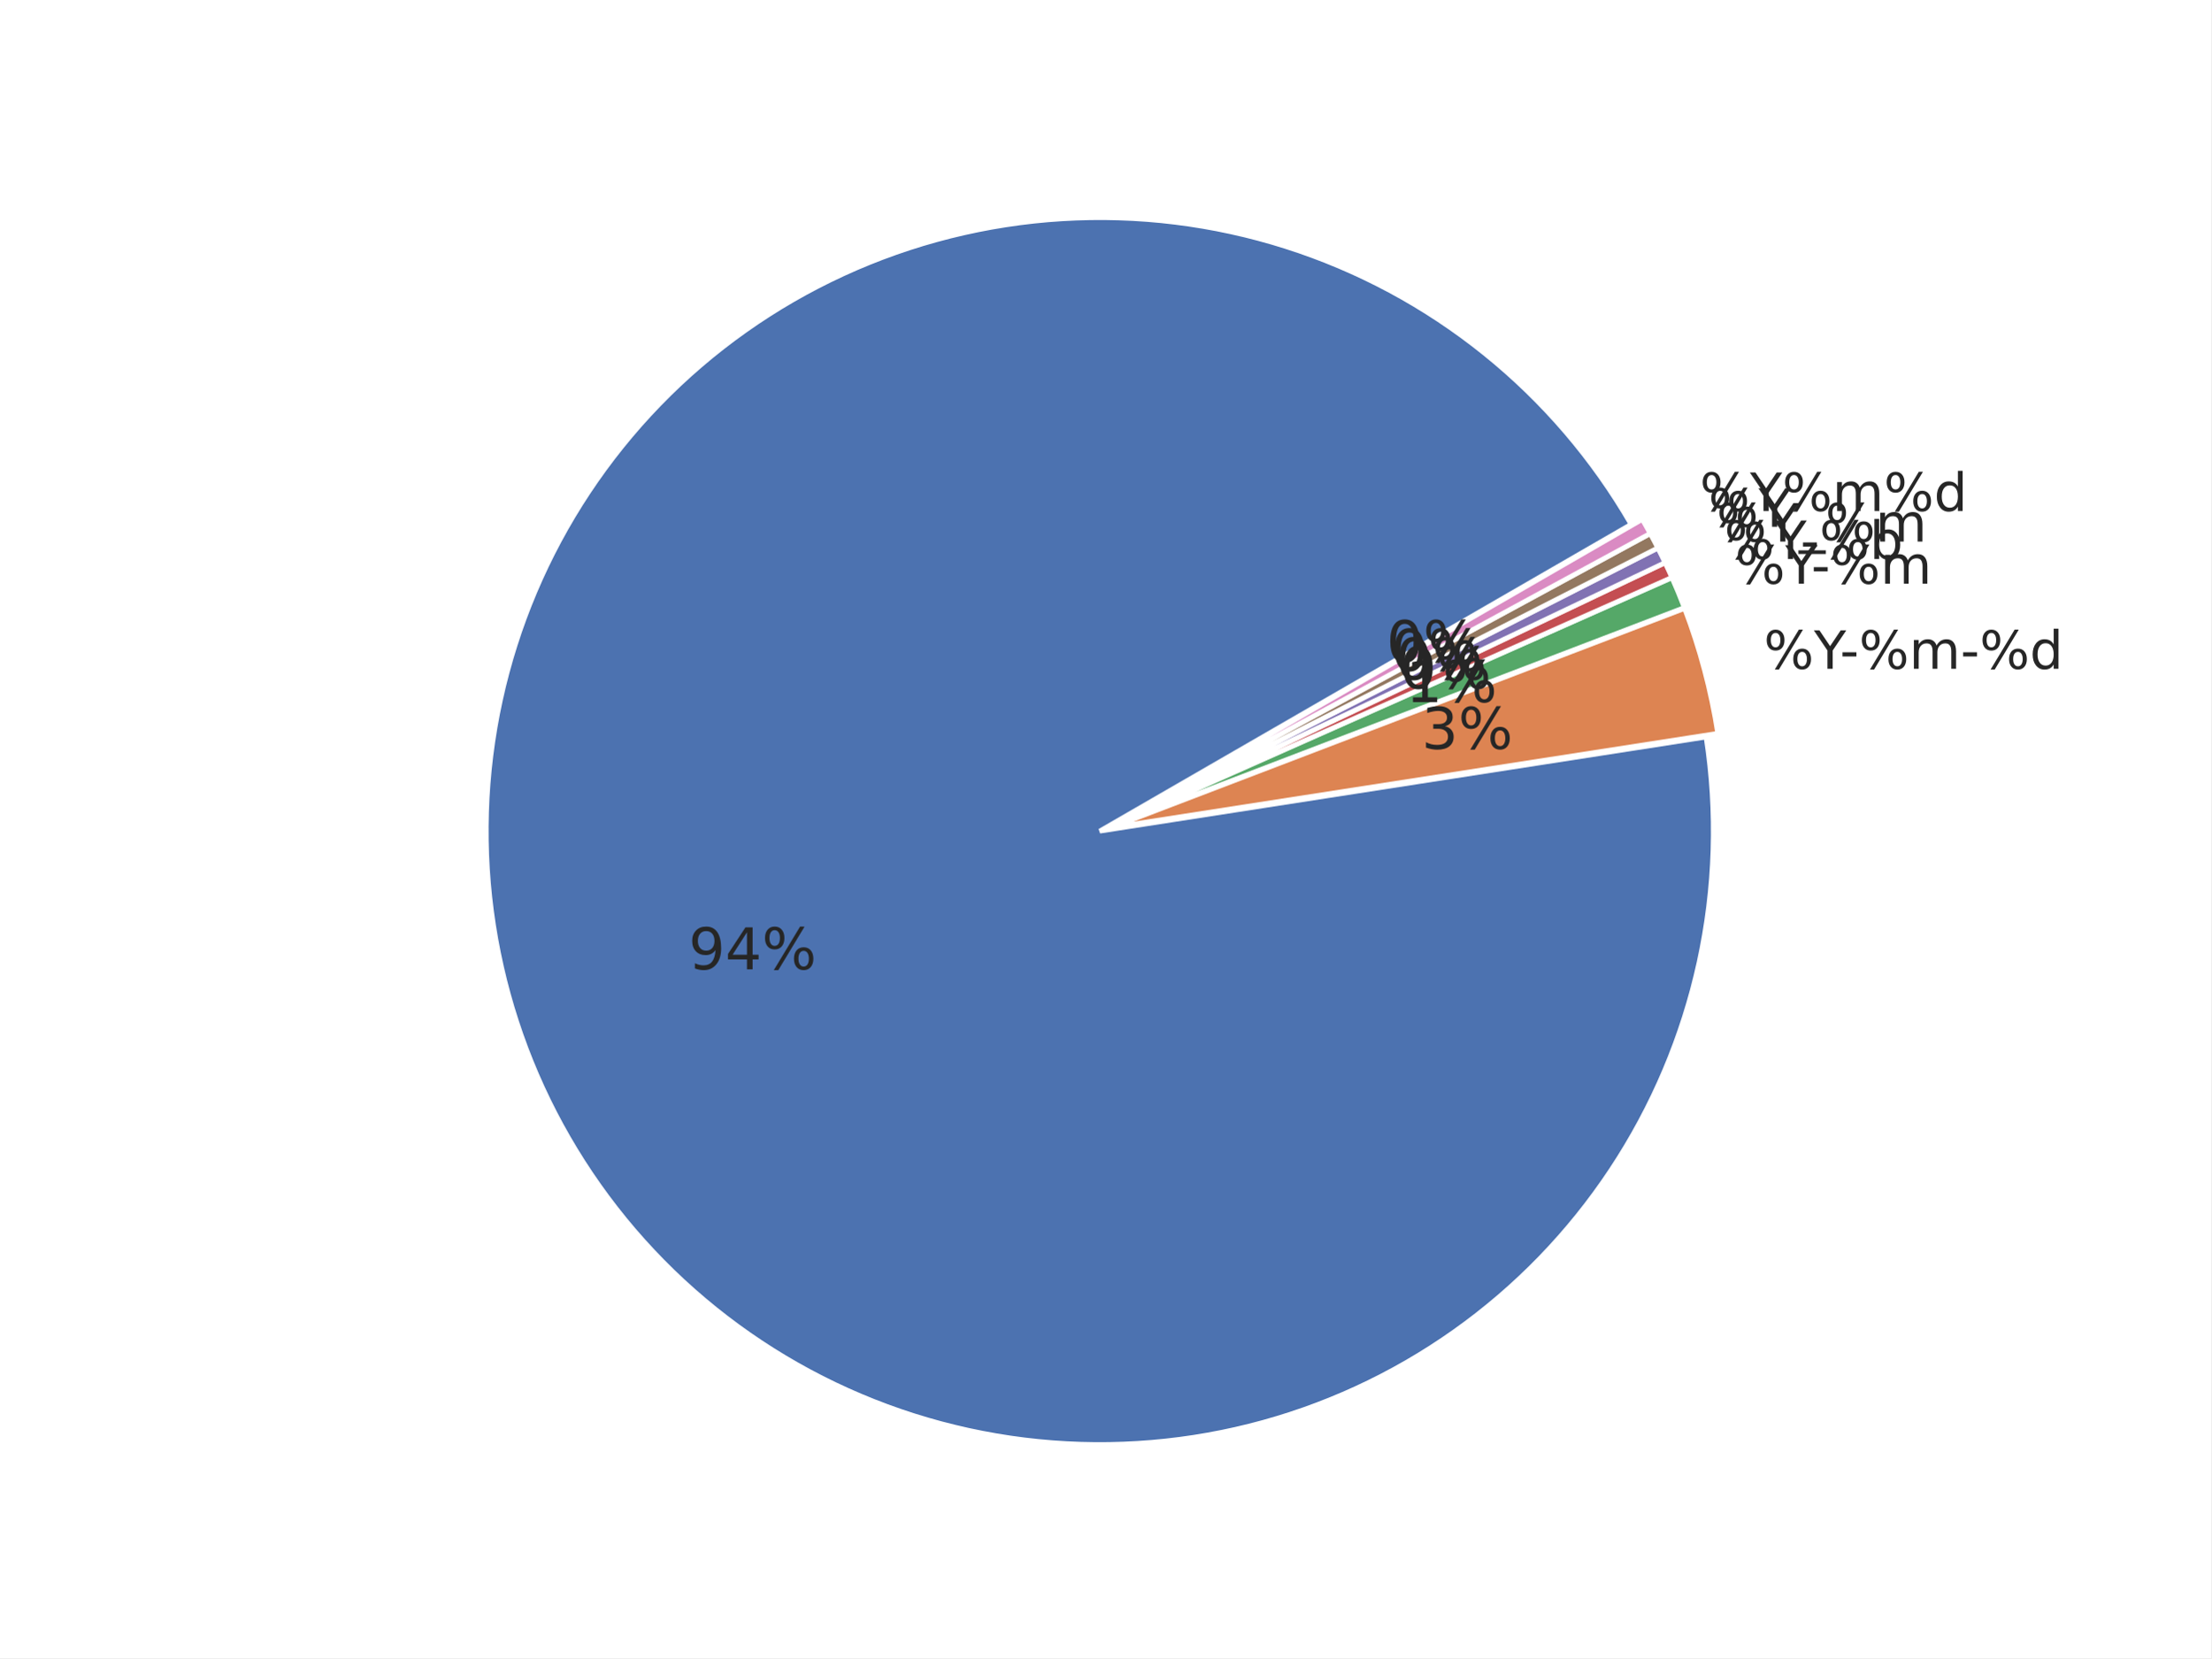
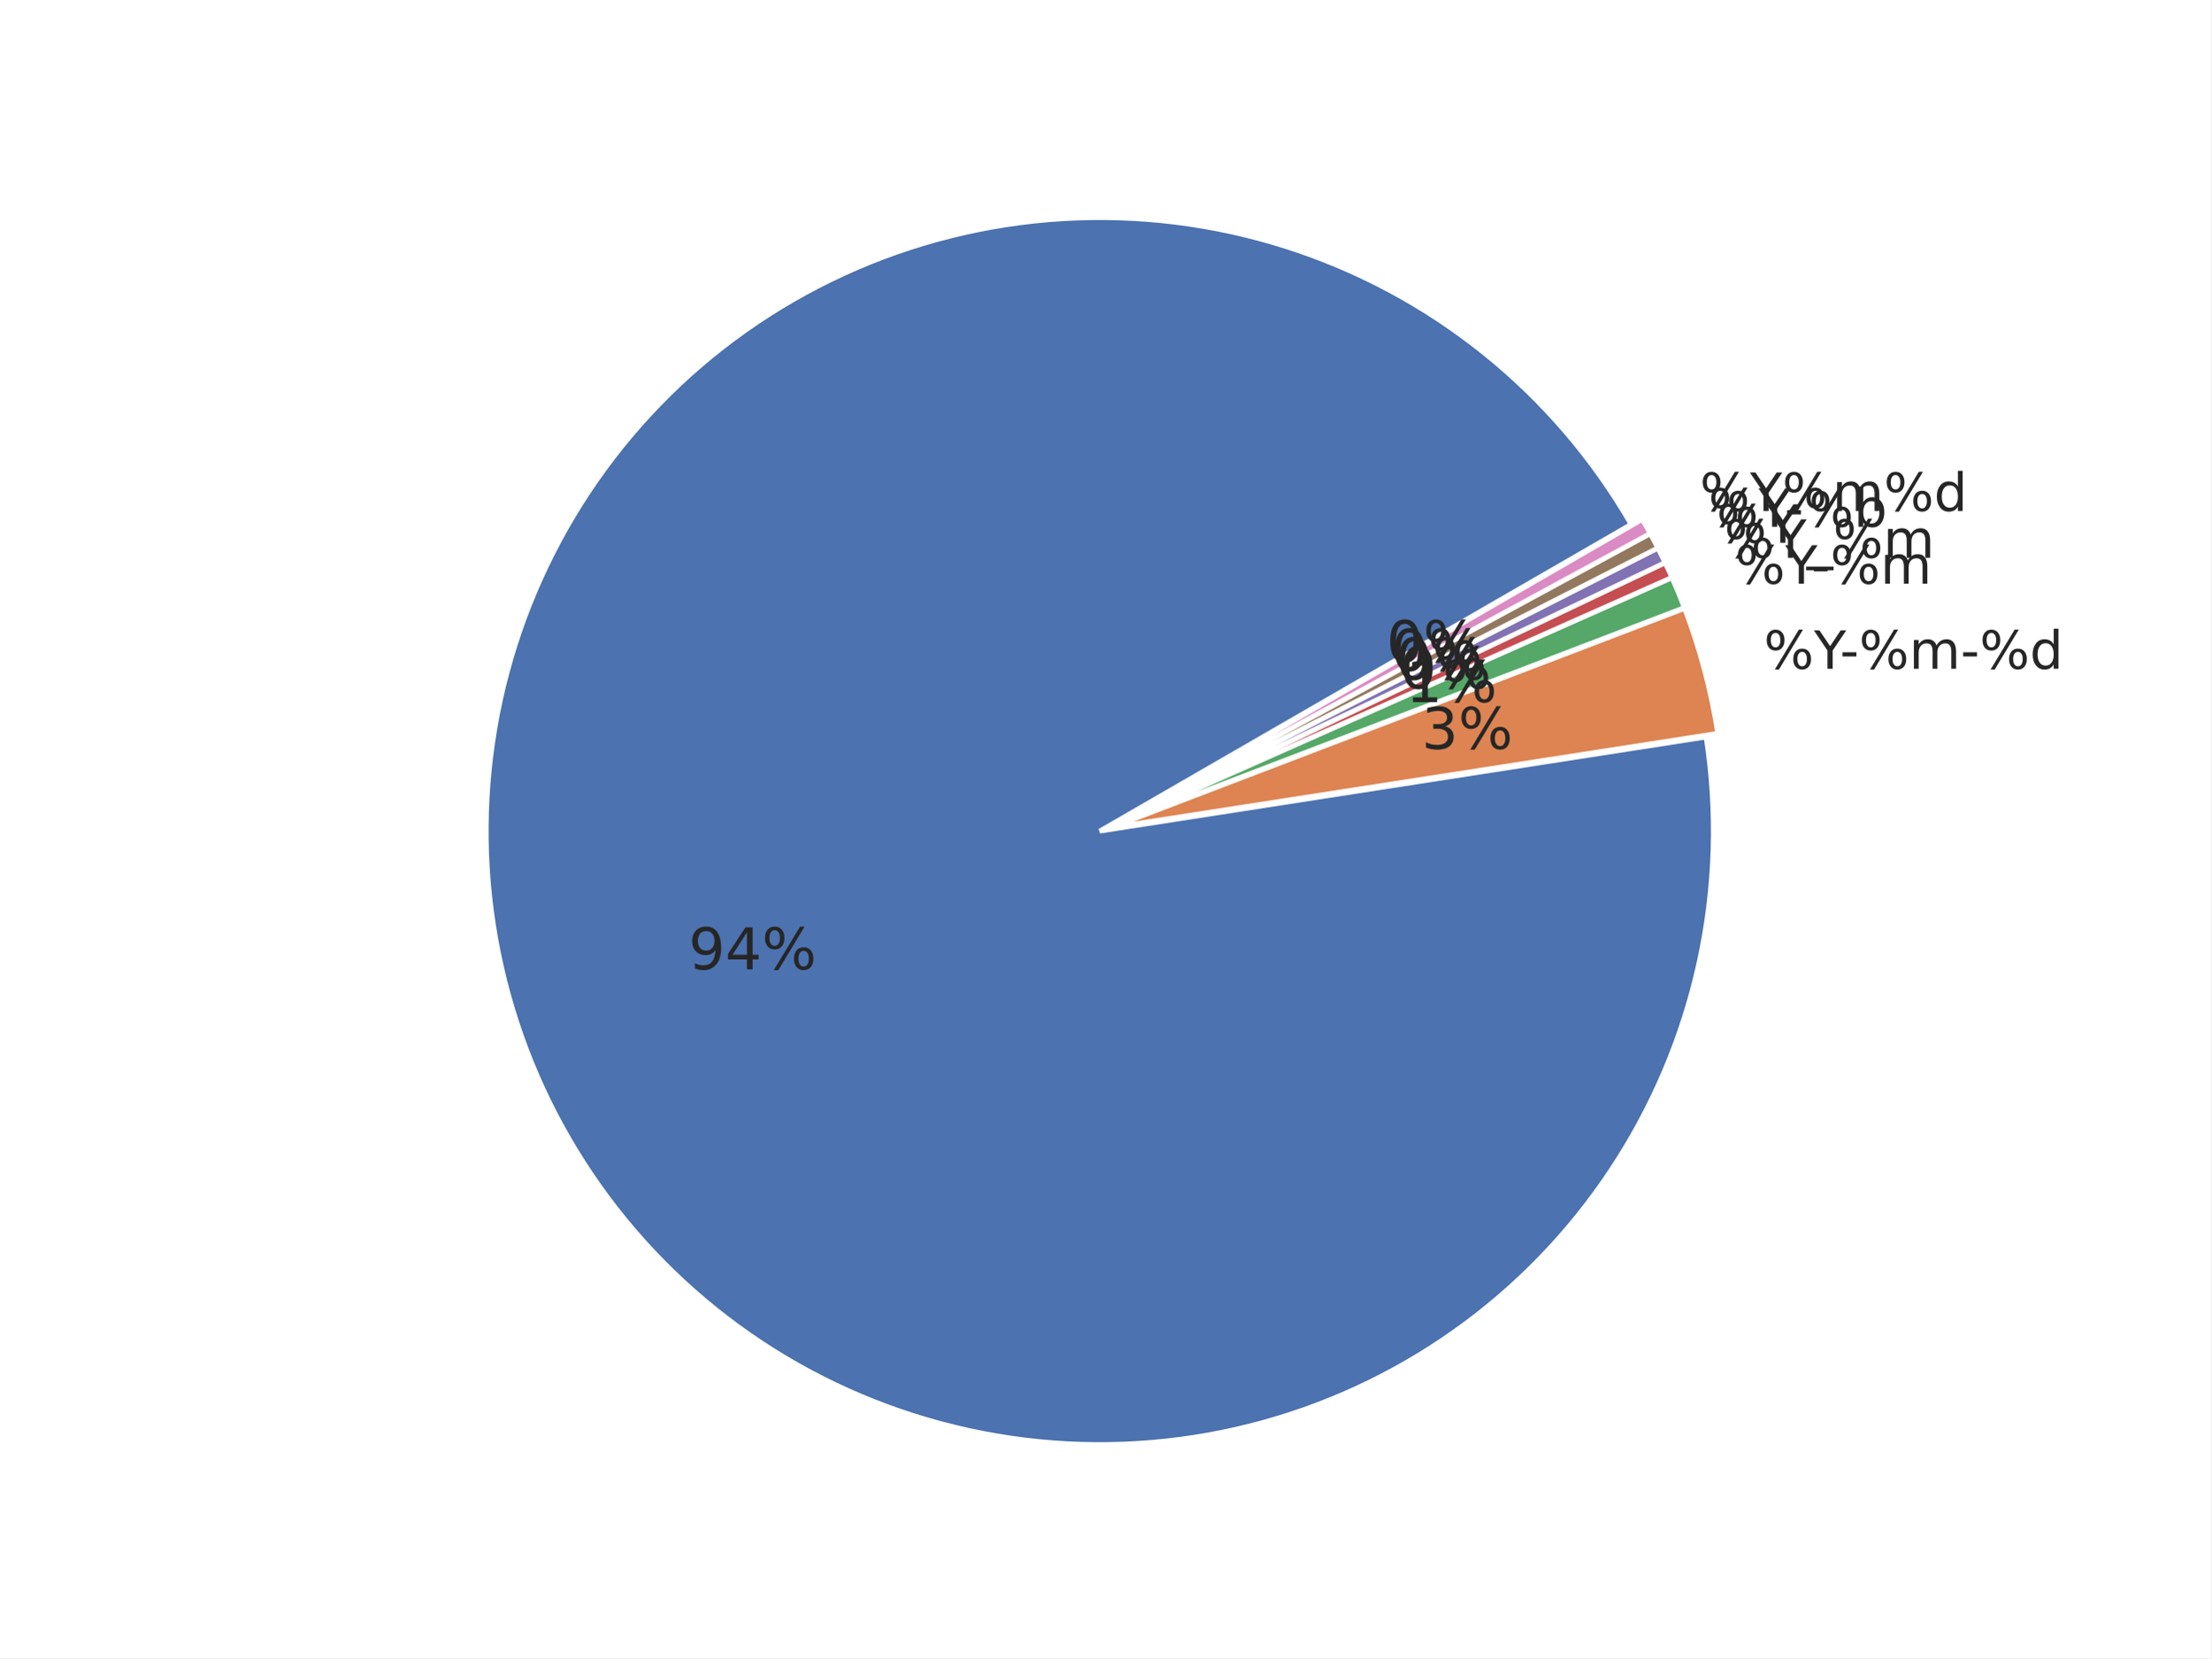
<svg xmlns="http://www.w3.org/2000/svg" xmlns:xlink="http://www.w3.org/1999/xlink" width="460.8pt" height="345.6pt" viewBox="0 0 460.8 345.6" version="1.1">
  <defs>
    <style type="text/css">*{stroke-linejoin: round; stroke-linecap: butt}</style>
  </defs>
  <g id="figure_1">
    <g id="patch_1">
      <path d="M 0 345.6  L 460.8 345.6  L 460.8 0  L 0 0  z " style="fill: #ffffff" />
    </g>
    <g id="axes_1">
      <g id="matplotlib.axis_1" />
      <g id="matplotlib.axis_2" />
      <g id="patch_2">
        <path d="M 339.934 109.289  C 332.035 95.607 321.668 83.507 309.36 73.602  C 297.052 63.698 283.014 56.16 267.959 51.37  C 252.904 46.581 237.091 44.623 221.322 45.596  C 205.554 46.568 190.101 50.455 175.749 57.058  C 161.396 63.661 148.391 72.867 137.393 84.209  C 126.395 95.551 117.594 108.833 111.436 123.382  C 105.278 137.931 101.869 153.496 101.383 169.287  C 100.896 185.078 103.34 200.823 108.591 215.724  C 113.842 230.624 121.809 244.423 132.087 256.421  C 142.366 268.418 154.78 278.408 168.699 285.882  C 182.617 293.356 197.801 298.186 213.48 300.128  C 229.159 302.069 245.062 301.088 260.384 297.235  C 275.705 293.381 290.18 286.722 303.075 277.594  C 315.97 268.466 327.062 257.027 335.788 243.857  C 344.515 230.687 350.726 216.014 354.106 200.581  C 357.485 185.148 357.976 169.222 355.553 153.611  L 229.194 173.225  z " style="fill: #4c72b0; stroke: #ffffff; stroke-linejoin: miter" />
      </g>
      <g id="patch_3">
        <path d="M 357.995 152.857  C 357.304 148.408 356.379 143.999 355.223 139.648  C 354.068 135.297 352.683 131.009 351.075 126.804  L 231.636 172.472  z " style="fill: #dd8452; stroke: #ffffff; stroke-linejoin: miter" />
      </g>
      <g id="patch_4">
        <path d="M 351.021 126.644  C 350.619 125.593 350.203 124.548 349.774 123.507  C 349.345 122.467 348.901 121.433 348.445 120.405  L 231.582 172.312  z " style="fill: #55a868; stroke: #ffffff; stroke-linejoin: miter" />
      </g>
      <g id="patch_5">
        <path d="M 348.424 120.358  C 348.196 119.844 347.964 119.331 347.729 118.82  C 347.494 118.309 347.255 117.799 347.013 117.291  L 231.562 172.266  z " style="fill: #c44e52; stroke: #ffffff; stroke-linejoin: miter" />
      </g>
      <g id="patch_6">
        <path d="M 346.999 117.261  C 346.757 116.753 346.512 116.247 346.263 115.742  C 346.015 115.237 345.763 114.734 345.507 114.233  L 231.547 172.235  z " style="fill: #8172b3; stroke: #ffffff; stroke-linejoin: miter" />
      </g>
      <g id="patch_7">
        <path d="M 345.492 114.202  C 345.237 113.701 344.978 113.201 344.717 112.703  C 344.455 112.205 344.19 111.709 343.921 111.215  L 231.532 172.205  z " style="fill: #937860; stroke: #ffffff; stroke-linejoin: miter" />
      </g>
      <g id="patch_8">
        <path d="M 343.905 111.185  C 343.637 110.69 343.365 110.198 343.09 109.707  C 342.816 109.216 342.537 108.727 342.256 108.239  L 231.516 172.175  z " style="fill: #da8bc3; stroke: #ffffff; stroke-linejoin: miter" />
      </g>
      <g id="text_1">
        <g style="fill: #262626" transform="translate(143.4962 202.0356) scale(0.12 -0.12)">
          <defs>
            <path id="DejaVuSans-39" d="M 703 97  L 703 672  Q 941 559 1184 500  Q 1428 441 1663 441  Q 2288 441 2617 861  Q 2947 1281 2994 2138  Q 2813 1869 2534 1725  Q 2256 1581 1919 1581  Q 1219 1581 811 2004  Q 403 2428 403 3163  Q 403 3881 828 4315  Q 1253 4750 1959 4750  Q 2769 4750 3195 4129  Q 3622 3509 3622 2328  Q 3622 1225 3098 567  Q 2575 -91 1691 -91  Q 1453 -91 1209 -44  Q 966 3 703 97  z M 1959 2075  Q 2384 2075 2632 2365  Q 2881 2656 2881 3163  Q 2881 3666 2632 3958  Q 2384 4250 1959 4250  Q 1534 4250 1286 3958  Q 1038 3666 1038 3163  Q 1038 2656 1286 2365  Q 1534 2075 1959 2075  z " transform="scale(0.015625)" />
            <path id="DejaVuSans-34" d="M 2419 4116  L 825 1625  L 2419 1625  L 2419 4116  z M 2253 4666  L 3047 4666  L 3047 1625  L 3713 1625  L 3713 1100  L 3047 1100  L 3047 0  L 2419 0  L 2419 1100  L 313 1100  L 313 1709  L 2253 4666  z " transform="scale(0.015625)" />
            <path id="DejaVuSans-25" d="M 4653 2053  Q 4381 2053 4226 1822  Q 4072 1591 4072 1178  Q 4072 772 4226 539  Q 4381 306 4653 306  Q 4919 306 5073 539  Q 5228 772 5228 1178  Q 5228 1588 5073 1820  Q 4919 2053 4653 2053  z M 4653 2450  Q 5147 2450 5437 2106  Q 5728 1763 5728 1178  Q 5728 594 5436 251  Q 5144 -91 4653 -91  Q 4153 -91 3862 251  Q 3572 594 3572 1178  Q 3572 1766 3864 2108  Q 4156 2450 4653 2450  z M 1428 4353  Q 1159 4353 1004 4120  Q 850 3888 850 3481  Q 850 3069 1003 2837  Q 1156 2606 1428 2606  Q 1700 2606 1854 2837  Q 2009 3069 2009 3481  Q 2009 3884 1853 4118  Q 1697 4353 1428 4353  z M 4250 4750  L 4750 4750  L 1831 -91  L 1331 -91  L 4250 4750  z M 1428 4750  Q 1922 4750 2215 4408  Q 2509 4066 2509 3481  Q 2509 2891 2217 2550  Q 1925 2209 1428 2209  Q 931 2209 642 2551  Q 353 2894 353 3481  Q 353 4063 643 4406  Q 934 4750 1428 4750  z " transform="scale(0.015625)" />
          </defs>
          <use xlink:href="#DejaVuSans-39" />
          <use xlink:href="#DejaVuSans-34" transform="translate(63.62305 0)" />
          <use xlink:href="#DejaVuSans-25" transform="translate(127.2461 0)" />
        </g>
      </g>
      <g id="text_2">
        <g style="fill: #262626" transform="translate(367.582 139.4008) scale(0.11 -0.11)">
          <defs>
            <path id="DejaVuSans-59" d="M -13 4666  L 666 4666  L 1959 2747  L 3244 4666  L 3922 4666  L 2272 2222  L 2272 0  L 1638 0  L 1638 2222  L -13 4666  z " transform="scale(0.015625)" />
            <path id="DejaVuSans-2d" d="M 313 2009  L 1997 2009  L 1997 1497  L 313 1497  L 313 2009  z " transform="scale(0.015625)" />
            <path id="DejaVuSans-6d" d="M 3328 2828  Q 3544 3216 3844 3400  Q 4144 3584 4550 3584  Q 5097 3584 5394 3201  Q 5691 2819 5691 2113  L 5691 0  L 5113 0  L 5113 2094  Q 5113 2597 4934 2840  Q 4756 3084 4391 3084  Q 3944 3084 3684 2787  Q 3425 2491 3425 1978  L 3425 0  L 2847 0  L 2847 2094  Q 2847 2600 2669 2842  Q 2491 3084 2119 3084  Q 1678 3084 1418 2786  Q 1159 2488 1159 1978  L 1159 0  L 581 0  L 581 3500  L 1159 3500  L 1159 2956  Q 1356 3278 1631 3431  Q 1906 3584 2284 3584  Q 2666 3584 2933 3390  Q 3200 3197 3328 2828  z " transform="scale(0.015625)" />
            <path id="DejaVuSans-64" d="M 2906 2969  L 2906 4863  L 3481 4863  L 3481 0  L 2906 0  L 2906 525  Q 2725 213 2448 61  Q 2172 -91 1784 -91  Q 1150 -91 751 415  Q 353 922 353 1747  Q 353 2572 751 3078  Q 1150 3584 1784 3584  Q 2172 3584 2448 3432  Q 2725 3281 2906 2969  z M 947 1747  Q 947 1113 1208 752  Q 1469 391 1925 391  Q 2381 391 2643 752  Q 2906 1113 2906 1747  Q 2906 2381 2643 2742  Q 2381 3103 1925 3103  Q 1469 3103 1208 2742  Q 947 2381 947 1747  z " transform="scale(0.015625)" />
          </defs>
          <use xlink:href="#DejaVuSans-25" />
          <use xlink:href="#DejaVuSans-59" transform="translate(95.01953 0)" />
          <use xlink:href="#DejaVuSans-2d" transform="translate(144.2285 0)" />
          <use xlink:href="#DejaVuSans-25" transform="translate(180.3125 0)" />
          <use xlink:href="#DejaVuSans-6d" transform="translate(275.332 0)" />
          <use xlink:href="#DejaVuSans-2d" transform="translate(372.7441 0)" />
          <use xlink:href="#DejaVuSans-25" transform="translate(408.8281 0)" />
          <use xlink:href="#DejaVuSans-64" transform="translate(503.8477 0)" />
        </g>
      </g>
      <g id="text_3">
        <g style="fill: #262626" transform="translate(296.2699 156.0887) scale(0.12 -0.12)">
          <defs>
            <path id="DejaVuSans-33" d="M 2597 2516  Q 3050 2419 3304 2112  Q 3559 1806 3559 1356  Q 3559 666 3084 287  Q 2609 -91 1734 -91  Q 1441 -91 1130 -33  Q 819 25 488 141  L 488 750  Q 750 597 1062 519  Q 1375 441 1716 441  Q 2309 441 2620 675  Q 2931 909 2931 1356  Q 2931 1769 2642 2001  Q 2353 2234 1838 2234  L 1294 2234  L 1294 2753  L 1863 2753  Q 2328 2753 2575 2939  Q 2822 3125 2822 3475  Q 2822 3834 2567 4026  Q 2313 4219 1838 4219  Q 1578 4219 1281 4162  Q 984 4106 628 3988  L 628 4550  Q 988 4650 1302 4700  Q 1616 4750 1894 4750  Q 2613 4750 3031 4423  Q 3450 4097 3450 3541  Q 3450 3153 3228 2886  Q 3006 2619 2597 2516  z " transform="scale(0.015625)" />
          </defs>
          <use xlink:href="#DejaVuSans-33" />
          <use xlink:href="#DejaVuSans-25" transform="translate(63.62305 0)" />
        </g>
      </g>
      <g id="text_4">
        <g style="fill: #262626" transform="translate(361.5932 121.6622) scale(0.11 -0.11)">
          <use xlink:href="#DejaVuSans-25" />
          <use xlink:href="#DejaVuSans-59" transform="translate(95.01953 0)" />
          <use xlink:href="#DejaVuSans-2d" transform="translate(144.2285 0)" />
          <use xlink:href="#DejaVuSans-25" transform="translate(180.3125 0)" />
          <use xlink:href="#DejaVuSans-6d" transform="translate(275.332 0)" />
        </g>
      </g>
      <g id="text_5">
        <g style="fill: #262626" transform="translate(292.9787 146.3404) scale(0.12 -0.12)">
          <defs>
            <path id="DejaVuSans-31" d="M 794 531  L 1825 531  L 1825 4091  L 703 3866  L 703 4441  L 1819 4666  L 2450 4666  L 2450 531  L 3481 531  L 3481 0  L 794 0  L 794 531  z " transform="scale(0.015625)" />
          </defs>
          <use xlink:href="#DejaVuSans-31" />
          <use xlink:href="#DejaVuSans-25" transform="translate(63.62305 0)" />
        </g>
      </g>
      <g id="text_6">
-         <g style="fill: #262626" transform="translate(359.3457 116.5109) scale(0.11 -0.11)">
+         <g style="fill: #262626" transform="translate(359.3457 116.2608) scale(0.11 -0.11)">
          <defs>
-             <path id="DejaVuSans-62" d="M 3116 1747  Q 3116 2381 2855 2742  Q 2594 3103 2138 3103  Q 1681 3103 1420 2742  Q 1159 2381 1159 1747  Q 1159 1113 1420 752  Q 1681 391 2138 391  Q 2594 391 2855 752  Q 3116 1113 3116 1747  z M 1159 2969  Q 1341 3281 1617 3432  Q 1894 3584 2278 3584  Q 2916 3584 3314 3078  Q 3713 2572 3713 1747  Q 3713 922 3314 415  Q 2916 -91 2278 -91  Q 1894 -91 1617 61  Q 1341 213 1159 525  L 1159 0  L 581 0  L 581 4863  L 1159 4863  L 1159 2969  z " transform="scale(0.015625)" />
+             <path id="DejaVuSans-5f" d="M 3263 -1063  L 3263 -1509  L -63 -1509  L -63 -1063  L 3263 -1063  z " transform="scale(0.015625)" />
          </defs>
          <use xlink:href="#DejaVuSans-25" />
          <use xlink:href="#DejaVuSans-59" transform="translate(95.01953 0)" />
-           <use xlink:href="#DejaVuSans-2d" transform="translate(144.2285 0)" />
-           <use xlink:href="#DejaVuSans-25" transform="translate(180.3125 0)" />
-           <use xlink:href="#DejaVuSans-62" transform="translate(275.332 0)" />
+           <use xlink:href="#DejaVuSans-5f" transform="translate(156.1035 0)" />
+           <use xlink:href="#DejaVuSans-25" transform="translate(206.1035 0)" />
+           <use xlink:href="#DejaVuSans-6d" transform="translate(301.123 0)" />
        </g>
      </g>
      <g id="text_7">
        <g style="fill: #262626" transform="translate(291.7436 143.5095) scale(0.12 -0.12)">
          <defs>
            <path id="DejaVuSans-30" d="M 2034 4250  Q 1547 4250 1301 3770  Q 1056 3291 1056 2328  Q 1056 1369 1301 889  Q 1547 409 2034 409  Q 2525 409 2770 889  Q 3016 1369 3016 2328  Q 3016 3291 2770 3770  Q 2525 4250 2034 4250  z M 2034 4750  Q 2819 4750 3233 4129  Q 3647 3509 3647 2328  Q 3647 1150 3233 529  Q 2819 -91 2034 -91  Q 1250 -91 836 529  Q 422 1150 422 2328  Q 422 3509 836 4129  Q 1250 4750 2034 4750  z " transform="scale(0.015625)" />
          </defs>
          <use xlink:href="#DejaVuSans-30" />
          <use xlink:href="#DejaVuSans-25" transform="translate(63.62305 0)" />
        </g>
      </g>
      <g id="text_8">
-         <g style="fill: #262626" transform="translate(357.7348 112.8777) scale(0.11 -0.11)">
-           <defs>
-             <path id="DejaVuSans-5f" d="M 3263 -1063  L 3263 -1509  L -63 -1509  L -63 -1063  L 3263 -1063  z " transform="scale(0.015625)" />
-           </defs>
+         <g style="fill: #262626" transform="translate(357.7348 113.1278) scale(0.11 -0.11)">
          <use xlink:href="#DejaVuSans-25" />
          <use xlink:href="#DejaVuSans-59" transform="translate(95.01953 0)" />
-           <use xlink:href="#DejaVuSans-5f" transform="translate(156.1035 0)" />
-           <use xlink:href="#DejaVuSans-25" transform="translate(206.1035 0)" />
-           <use xlink:href="#DejaVuSans-6d" transform="translate(301.123 0)" />
        </g>
      </g>
      <g id="text_9">
        <g style="fill: #262626" transform="translate(290.8583 141.6504) scale(0.12 -0.12)">
          <use xlink:href="#DejaVuSans-30" />
          <use xlink:href="#DejaVuSans-25" transform="translate(63.62305 0)" />
        </g>
      </g>
      <g id="text_10">
        <g style="fill: #262626" transform="translate(356.0351 109.7884) scale(0.11 -0.11)">
+           <defs>
+             <path id="DejaVuSans-62" d="M 3116 1747  Q 3116 2381 2855 2742  Q 2594 3103 2138 3103  Q 1681 3103 1420 2742  Q 1159 2381 1159 1747  Q 1159 1113 1420 752  Q 1681 391 2138 391  Q 2594 391 2855 752  Q 3116 1113 3116 1747  z M 1159 2969  Q 1341 3281 1617 3432  Q 1894 3584 2278 3584  Q 2916 3584 3314 3078  Q 3713 2572 3713 1747  Q 3713 922 3314 415  Q 2916 -91 2278 -91  Q 1894 -91 1617 61  Q 1341 213 1159 525  L 1159 0  L 581 0  L 581 4863  L 1159 4863  L 1159 2969  z " transform="scale(0.015625)" />
+           </defs>
          <use xlink:href="#DejaVuSans-25" />
          <use xlink:href="#DejaVuSans-59" transform="translate(95.01953 0)" />
+           <use xlink:href="#DejaVuSans-2d" transform="translate(144.2285 0)" />
+           <use xlink:href="#DejaVuSans-25" transform="translate(180.3125 0)" />
+           <use xlink:href="#DejaVuSans-62" transform="translate(275.332 0)" />
        </g>
      </g>
      <g id="text_11">
        <g style="fill: #262626" transform="translate(289.9243 139.8152) scale(0.12 -0.12)">
          <use xlink:href="#DejaVuSans-30" />
          <use xlink:href="#DejaVuSans-25" transform="translate(63.62305 0)" />
        </g>
      </g>
      <g id="text_12">
        <g style="fill: #262626" transform="translate(354.2479 106.4951) scale(0.11 -0.11)">
          <use xlink:href="#DejaVuSans-25" />
          <use xlink:href="#DejaVuSans-59" transform="translate(95.01953 0)" />
          <use xlink:href="#DejaVuSans-25" transform="translate(156.1035 0)" />
          <use xlink:href="#DejaVuSans-6d" transform="translate(251.123 0)" />
          <use xlink:href="#DejaVuSans-25" transform="translate(348.5352 0)" />
          <use xlink:href="#DejaVuSans-64" transform="translate(443.5547 0)" />
        </g>
      </g>
      <g id="text_13">
        <g style="fill: #262626" transform="translate(288.9421 138.0054) scale(0.12 -0.12)">
          <use xlink:href="#DejaVuSans-30" />
          <use xlink:href="#DejaVuSans-25" transform="translate(63.62305 0)" />
        </g>
      </g>
    </g>
  </g>
</svg>
